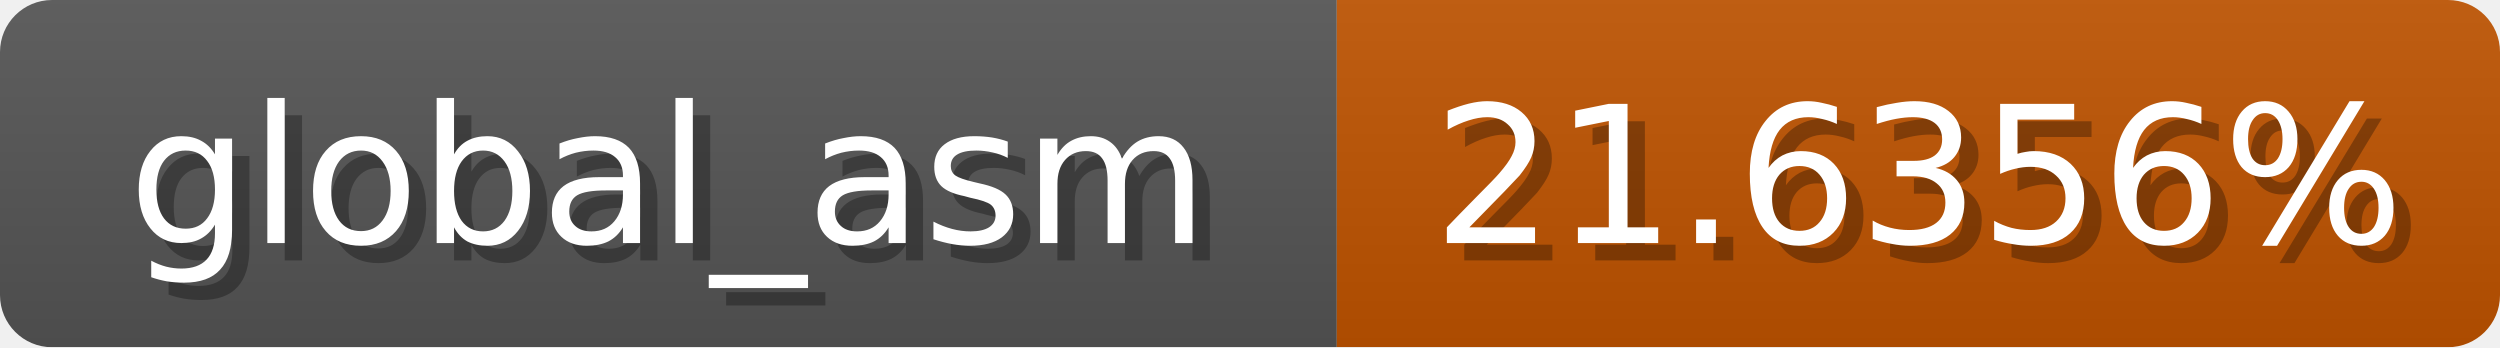
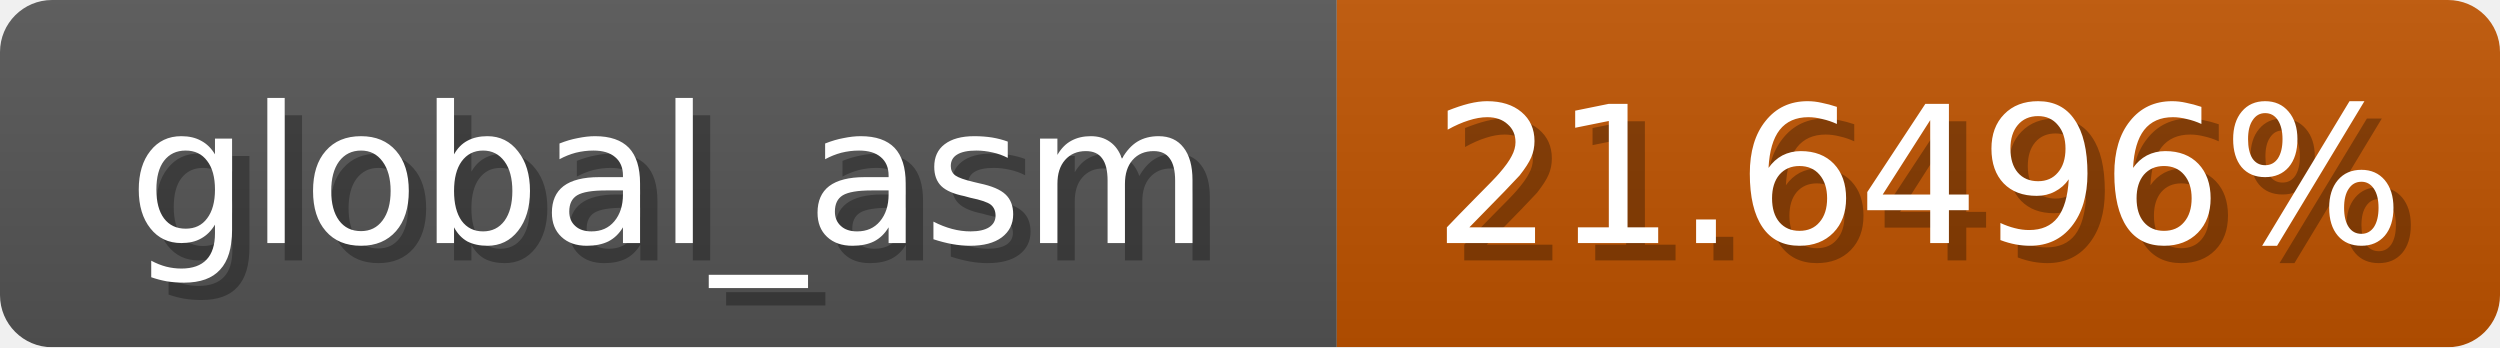
<svg xmlns="http://www.w3.org/2000/svg" width="144" height="20">
  <linearGradient id="b" x2="0" y2="100%">
    <stop offset="0" stop-color="#bbb" stop-opacity=".1" />
    <stop offset="1" stop-opacity=".1" />
  </linearGradient>
  <mask id="anybadge_1">
    <rect width="144" height="20" rx="3" fill="#fff" />
  </mask>
  <g mask="url(#anybadge_1)">
    <path fill="#555" d="M0 0h77v20H0z" />
    <path fill="#c05300" d="M77 0h67v20H77z" />
    <path fill="url(#b)" d="M0 0h144v20H0z" />
  </g>
  <g fill="#fff" text-anchor="middle" font-family="DejaVu Sans,Verdana,Geneva,sans-serif" font-size="11">
    <text x="39.5" y="15" fill="#010101" fill-opacity=".3">global_asm</text>
    <text x="38.5" y="14">global_asm</text>
  </g>
  <g fill="#fff" text-anchor="middle" font-family="DejaVu Sans,Verdana,Geneva,sans-serif" font-size="11">
-     <text x="111.5" y="15" fill="#010101" fill-opacity=".3">21.6356%</text>
-     <text x="110.5" y="14">21.6356%</text>
+     <text x="111.5" y="15" fill="#010101" fill-opacity=".3">21.6496%</text>
+     <text x="110.5" y="14">21.6496%</text>
  </g>
</svg>
